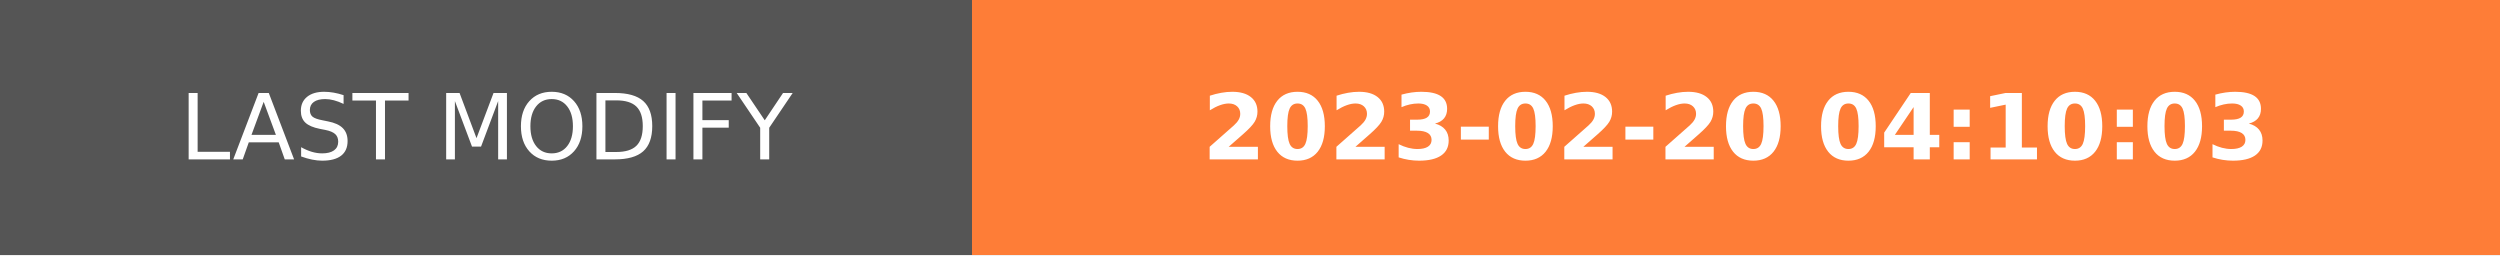
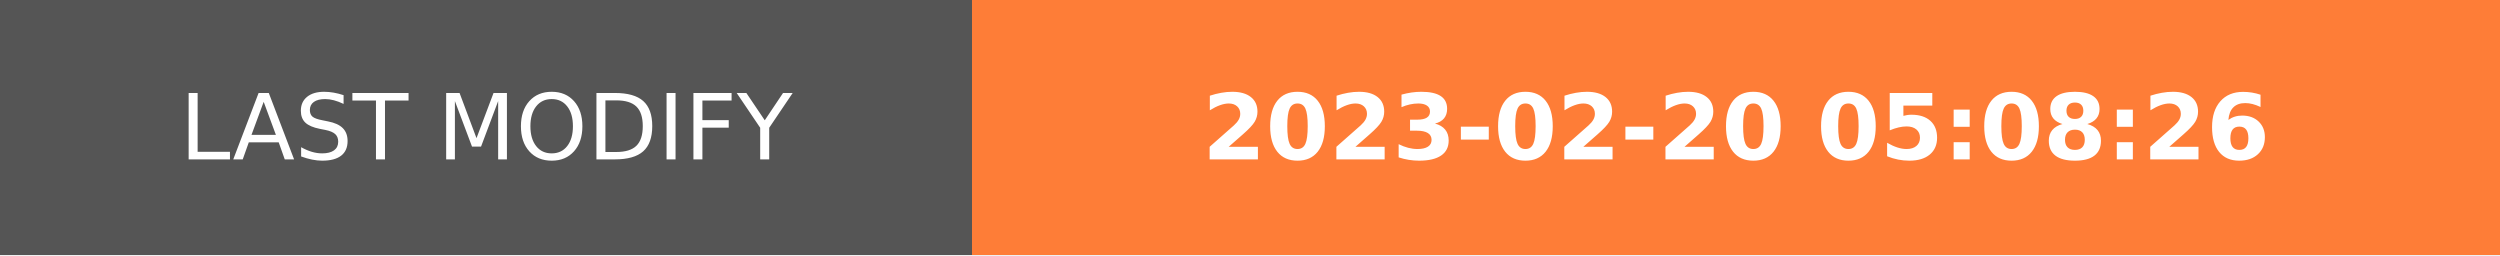
- <svg xmlns="http://www.w3.org/2000/svg" width="274.5" height="28" role="img" aria-label="LAST MODIFY: 2023-02-20 04:10:03">
+ <svg xmlns="http://www.w3.org/2000/svg" width="274.5" height="28" role="img" aria-label="LAST MODIFY: 2023-02-20 05:08:26">
  <g shape-rendering="crispEdges">
    <rect width="106.75" height="28" fill="#555" />
    <rect x="106.75" width="167.75" height="28" fill="#fe7d37" />
  </g>
  <g fill="#fff" text-anchor="middle" font-family="Verdana,Geneva,DejaVu Sans,sans-serif" text-rendering="geometricPrecision" font-size="100">
    <text transform="scale(.1)" x="533.75" y="175" textLength="827.5" fill="#fff">LAST MODIFY</text>
-     <text transform="scale(.1)" x="1906.25" y="175" textLength="1437.5" fill="#fff" font-weight="bold">2023-02-20 04:10:03</text>
+     <text transform="scale(.1)" x="1906.25" y="175" textLength="1437.5" fill="#fff" font-weight="bold">2023-02-20 05:08:26</text>
  </g>
</svg>
